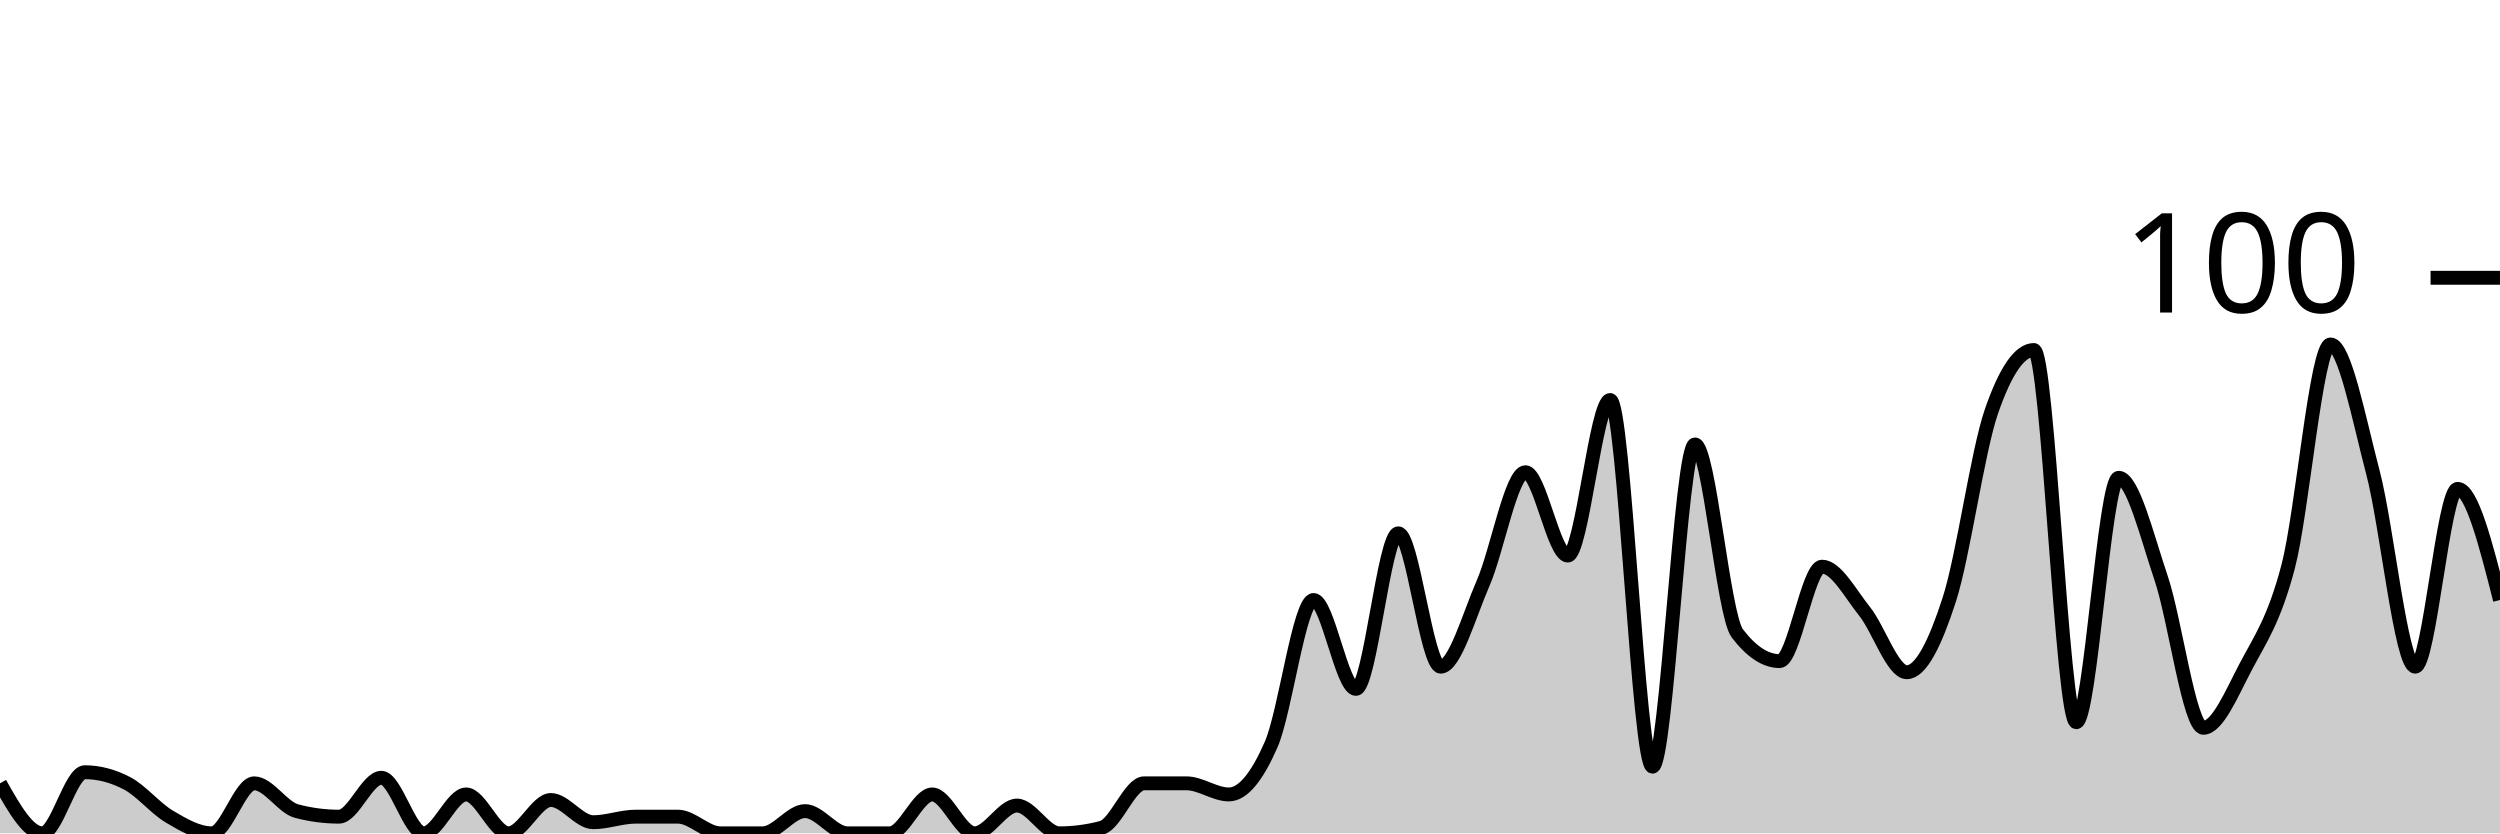
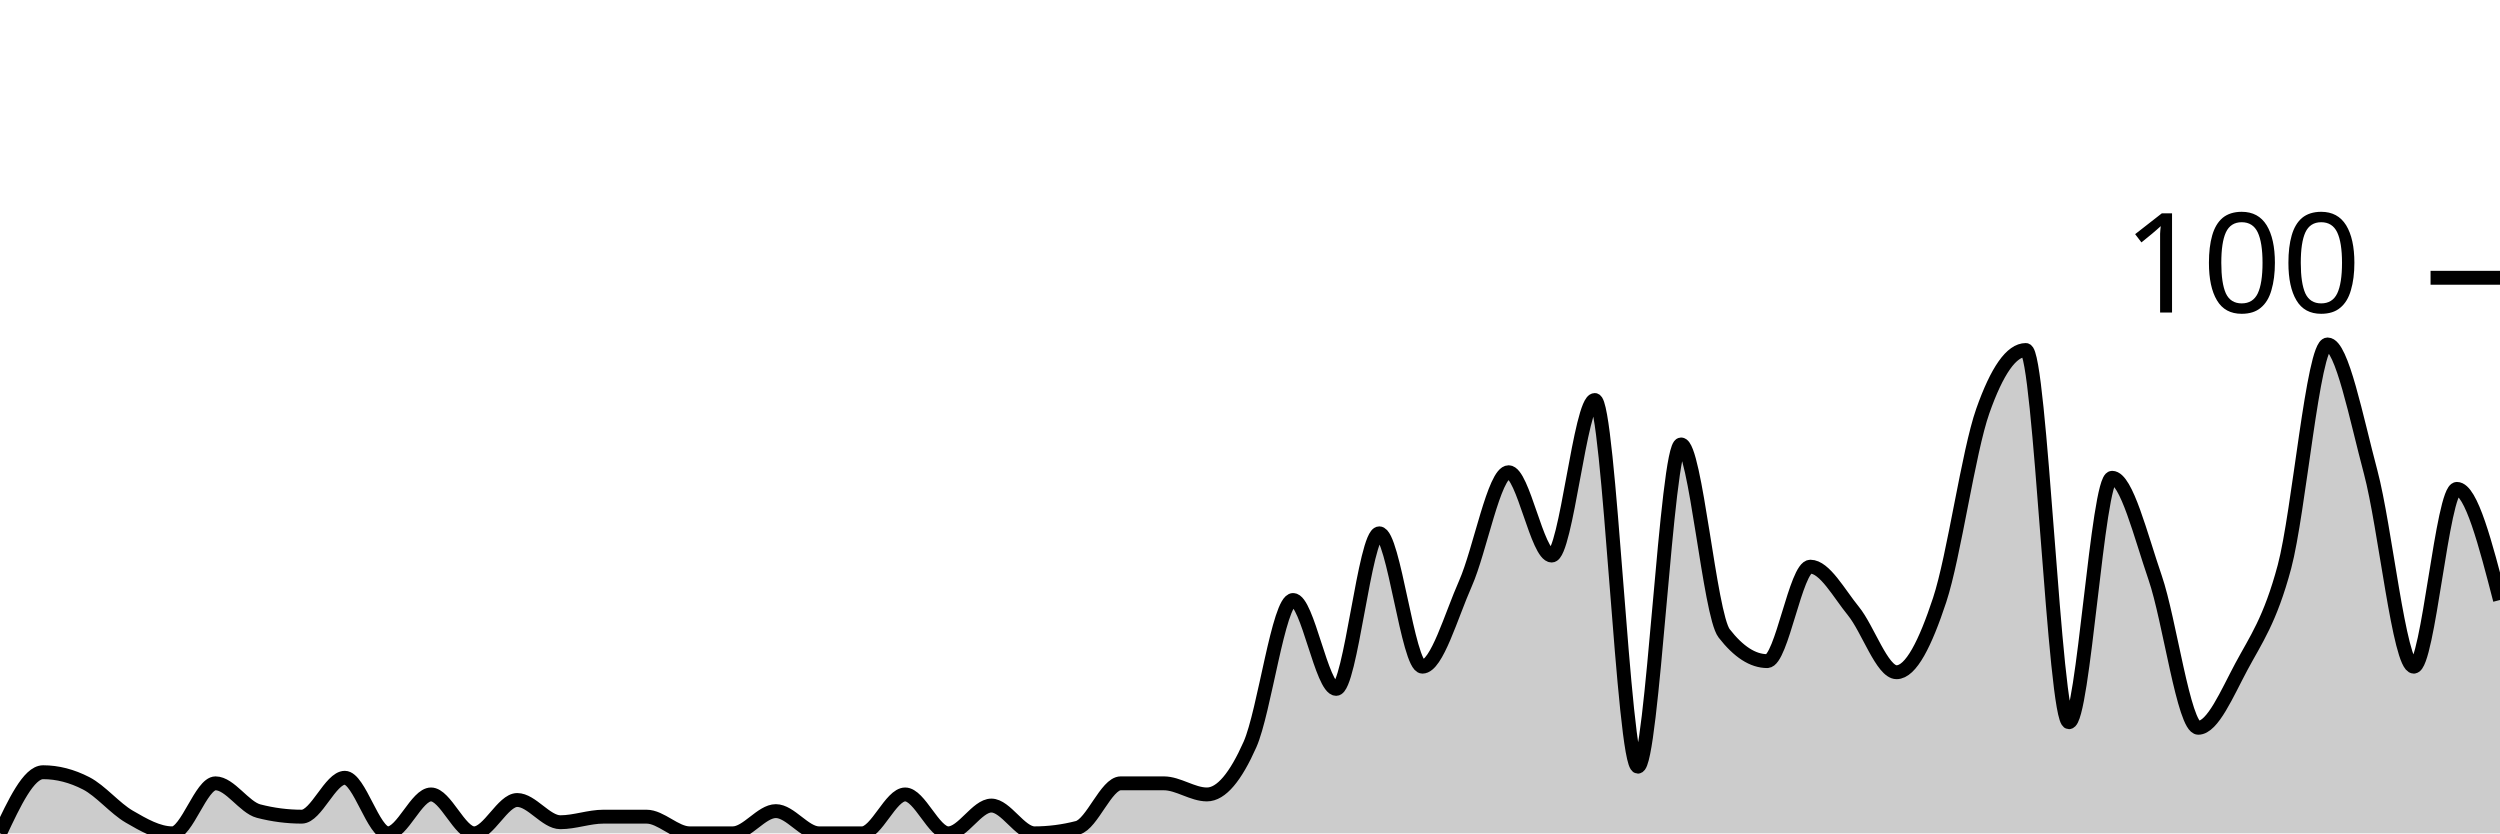
<svg xmlns="http://www.w3.org/2000/svg" viewBox="0 0 180 60">
  <g transform="translate(0,20)">
-     <path class="area" fill="rgba(0, 0, 0, 0.2)" d="M0,36.4C1.017,38.2,2.034,40,3.051,40C4.068,40,5.085,35.6,6.102,35.6C7.119,35.6,8.136,35.867,9.153,36.4C10.169,36.933,11.186,38.2,12.203,38.8C13.22,39.4,14.237,40,15.254,40C16.271,40,17.288,36.4,18.305,36.4C19.322,36.4,20.339,38.133,21.356,38.4C22.373,38.667,23.39,38.8,24.407,38.8C25.424,38.8,26.441,36,27.458,36C28.475,36,29.492,40,30.508,40C31.525,40,32.542,37.2,33.559,37.2C34.576,37.2,35.593,40,36.61,40C37.627,40,38.644,37.6,39.661,37.6C40.678,37.6,41.695,39.2,42.712,39.2C43.729,39.2,44.746,38.8,45.763,38.8C46.78,38.8,47.797,38.8,48.814,38.8C49.831,38.8,50.847,40,51.864,40C52.881,40,53.898,40,54.915,40C55.932,40,56.949,38.4,57.966,38.4C58.983,38.4,60,40,61.017,40C62.034,40,63.051,40,64.068,40C65.085,40,66.102,37.2,67.119,37.2C68.136,37.2,69.153,40,70.169,40C71.186,40,72.203,38,73.22,38C74.237,38,75.254,40,76.271,40C77.288,40,78.305,39.867,79.322,39.6C80.339,39.333,81.356,36.4,82.373,36.4C83.39,36.4,84.407,36.4,85.424,36.4C86.441,36.4,87.458,37.2,88.475,37.2C89.492,37.2,90.508,35.933,91.525,33.6C92.542,31.267,93.559,23.2,94.576,23.2C95.593,23.2,96.61,29.6,97.627,29.6C98.644,29.6,99.661,18.4,100.678,18.4C101.695,18.4,102.712,28,103.729,28C104.746,28,105.763,24.333,106.78,22C107.797,19.667,108.814,14,109.831,14C110.847,14,111.864,20,112.881,20C113.898,20,114.915,8.8,115.932,8.8C116.949,8.8,117.966,35.2,118.983,35.2C120,35.2,121.017,12,122.034,12C123.051,12,124.068,24.267,125.085,25.6C126.102,26.933,127.119,27.6,128.136,27.6C129.153,27.6,130.169,20.8,131.186,20.8C132.203,20.8,133.22,22.733,134.237,24C135.254,25.267,136.271,28.4,137.288,28.4C138.305,28.4,139.322,26.333,140.339,23.2C141.356,20.067,142.373,12.533,143.39,9.6C144.407,6.667,145.424,5.2,146.441,5.2C147.458,5.2,148.475,32,149.492,32C150.508,32,151.525,14.4,152.542,14.4C153.559,14.4,154.576,18.6,155.593,21.6C156.61,24.6,157.627,32.4,158.644,32.4C159.661,32.4,160.678,29.933,161.695,28C162.712,26.067,163.729,24.667,164.746,20.8C165.763,16.933,166.78,4.8,167.797,4.8C168.814,4.8,169.831,10.133,170.847,14C171.864,17.867,172.881,28,173.898,28C174.915,28,175.932,15.2,176.949,15.2C177.966,15.2,178.983,19.2,180,23.2L180,40C178.983,40,177.966,40,176.949,40C175.932,40,174.915,40,173.898,40C172.881,40,171.864,40,170.847,40C169.831,40,168.814,40,167.797,40C166.78,40,165.763,40,164.746,40C163.729,40,162.712,40,161.695,40C160.678,40,159.661,40,158.644,40C157.627,40,156.61,40,155.593,40C154.576,40,153.559,40,152.542,40C151.525,40,150.508,40,149.492,40C148.475,40,147.458,40,146.441,40C145.424,40,144.407,40,143.39,40C142.373,40,141.356,40,140.339,40C139.322,40,138.305,40,137.288,40C136.271,40,135.254,40,134.237,40C133.22,40,132.203,40,131.186,40C130.169,40,129.153,40,128.136,40C127.119,40,126.102,40,125.085,40C124.068,40,123.051,40,122.034,40C121.017,40,120,40,118.983,40C117.966,40,116.949,40,115.932,40C114.915,40,113.898,40,112.881,40C111.864,40,110.847,40,109.831,40C108.814,40,107.797,40,106.78,40C105.763,40,104.746,40,103.729,40C102.712,40,101.695,40,100.678,40C99.661,40,98.644,40,97.627,40C96.61,40,95.593,40,94.576,40C93.559,40,92.542,40,91.525,40C90.508,40,89.492,40,88.475,40C87.458,40,86.441,40,85.424,40C84.407,40,83.39,40,82.373,40C81.356,40,80.339,40,79.322,40C78.305,40,77.288,40,76.271,40C75.254,40,74.237,40,73.22,40C72.203,40,71.186,40,70.169,40C69.153,40,68.136,40,67.119,40C66.102,40,65.085,40,64.068,40C63.051,40,62.034,40,61.017,40C60,40,58.983,40,57.966,40C56.949,40,55.932,40,54.915,40C53.898,40,52.881,40,51.864,40C50.847,40,49.831,40,48.814,40C47.797,40,46.78,40,45.763,40C44.746,40,43.729,40,42.712,40C41.695,40,40.678,40,39.661,40C38.644,40,37.627,40,36.61,40C35.593,40,34.576,40,33.559,40C32.542,40,31.525,40,30.508,40C29.492,40,28.475,40,27.458,40C26.441,40,25.424,40,24.407,40C23.39,40,22.373,40,21.356,40C20.339,40,19.322,40,18.305,40C17.288,40,16.271,40,15.254,40C14.237,40,13.22,40,12.203,40C11.186,40,10.169,40,9.153,40C8.136,40,7.119,40,6.102,40C5.085,40,4.068,40,3.051,40C2.034,40,1.017,40,0,40Z" />
-     <path class="line" stroke="black" fill="none" d="M0,36.4C1.017,38.2,2.034,40,3.051,40C4.068,40,5.085,35.6,6.102,35.6C7.119,35.6,8.136,35.867,9.153,36.4C10.169,36.933,11.186,38.2,12.203,38.8C13.22,39.4,14.237,40,15.254,40C16.271,40,17.288,36.4,18.305,36.4C19.322,36.4,20.339,38.133,21.356,38.4C22.373,38.667,23.39,38.8,24.407,38.8C25.424,38.8,26.441,36,27.458,36C28.475,36,29.492,40,30.508,40C31.525,40,32.542,37.2,33.559,37.2C34.576,37.2,35.593,40,36.61,40C37.627,40,38.644,37.6,39.661,37.6C40.678,37.6,41.695,39.2,42.712,39.2C43.729,39.2,44.746,38.8,45.763,38.8C46.78,38.8,47.797,38.8,48.814,38.8C49.831,38.8,50.847,40,51.864,40C52.881,40,53.898,40,54.915,40C55.932,40,56.949,38.4,57.966,38.4C58.983,38.4,60,40,61.017,40C62.034,40,63.051,40,64.068,40C65.085,40,66.102,37.2,67.119,37.2C68.136,37.2,69.153,40,70.169,40C71.186,40,72.203,38,73.22,38C74.237,38,75.254,40,76.271,40C77.288,40,78.305,39.867,79.322,39.6C80.339,39.333,81.356,36.4,82.373,36.4C83.39,36.4,84.407,36.4,85.424,36.4C86.441,36.4,87.458,37.2,88.475,37.2C89.492,37.2,90.508,35.933,91.525,33.6C92.542,31.267,93.559,23.2,94.576,23.2C95.593,23.2,96.61,29.6,97.627,29.6C98.644,29.6,99.661,18.4,100.678,18.4C101.695,18.4,102.712,28,103.729,28C104.746,28,105.763,24.333,106.78,22C107.797,19.667,108.814,14,109.831,14C110.847,14,111.864,20,112.881,20C113.898,20,114.915,8.8,115.932,8.8C116.949,8.8,117.966,35.2,118.983,35.2C120,35.2,121.017,12,122.034,12C123.051,12,124.068,24.267,125.085,25.6C126.102,26.933,127.119,27.6,128.136,27.6C129.153,27.6,130.169,20.8,131.186,20.8C132.203,20.8,133.22,22.733,134.237,24C135.254,25.267,136.271,28.4,137.288,28.4C138.305,28.4,139.322,26.333,140.339,23.2C141.356,20.067,142.373,12.533,143.39,9.6C144.407,6.667,145.424,5.2,146.441,5.2C147.458,5.2,148.475,32,149.492,32C150.508,32,151.525,14.4,152.542,14.4C153.559,14.4,154.576,18.6,155.593,21.6C156.61,24.6,157.627,32.4,158.644,32.4C159.661,32.4,160.678,29.933,161.695,28C162.712,26.067,163.729,24.667,164.746,20.8C165.763,16.933,166.78,4.8,167.797,4.8C168.814,4.8,169.831,10.133,170.847,14C171.864,17.867,172.881,28,173.898,28C174.915,28,175.932,15.2,176.949,15.2C177.966,15.2,178.983,19.2,180,23.2" />
+     <path class="area" fill="rgba(0, 0, 0, 0.2)" d="M0,40C1.034,37.8,2.069,35.6,3.103,35.6C4.138,35.6,5.172,35.867,6.207,36.4C7.241,36.933,8.276,38.2,9.31,38.8C10.345,39.4,11.379,40,12.414,40C13.448,40,14.483,36.4,15.517,36.4C16.552,36.4,17.586,38.133,18.621,38.4C19.655,38.667,20.69,38.8,21.724,38.8C22.759,38.8,23.793,36,24.828,36C25.862,36,26.897,40,27.931,40C28.966,40,30,37.2,31.034,37.2C32.069,37.2,33.103,40,34.138,40C35.172,40,36.207,37.6,37.241,37.6C38.276,37.6,39.31,39.2,40.345,39.2C41.379,39.2,42.414,38.8,43.448,38.8C44.483,38.8,45.517,38.8,46.552,38.8C47.586,38.8,48.621,40,49.655,40C50.69,40,51.724,40,52.759,40C53.793,40,54.828,38.4,55.862,38.4C56.897,38.4,57.931,40,58.966,40C60,40,61.034,40,62.069,40C63.103,40,64.138,37.2,65.172,37.2C66.207,37.2,67.241,40,68.276,40C69.31,40,70.345,38,71.379,38C72.414,38,73.448,40,74.483,40C75.517,40,76.552,39.867,77.586,39.6C78.621,39.333,79.655,36.4,80.69,36.4C81.724,36.4,82.759,36.4,83.793,36.4C84.828,36.4,85.862,37.2,86.897,37.2C87.931,37.2,88.966,35.933,90,33.6C91.034,31.267,92.069,23.2,93.103,23.2C94.138,23.2,95.172,29.6,96.207,29.6C97.241,29.6,98.276,18.4,99.31,18.4C100.345,18.4,101.379,28,102.414,28C103.448,28,104.483,24.333,105.517,22C106.552,19.667,107.586,14,108.621,14C109.655,14,110.69,20,111.724,20C112.759,20,113.793,8.8,114.828,8.8C115.862,8.8,116.897,35.2,117.931,35.2C118.966,35.2,120,12,121.034,12C122.069,12,123.103,24.267,124.138,25.6C125.172,26.933,126.207,27.6,127.241,27.6C128.276,27.6,129.31,20.8,130.345,20.8C131.379,20.8,132.414,22.733,133.448,24C134.483,25.267,135.517,28.4,136.552,28.4C137.586,28.4,138.621,26.333,139.655,23.2C140.69,20.067,141.724,12.533,142.759,9.6C143.793,6.667,144.828,5.2,145.862,5.2C146.897,5.2,147.931,32,148.966,32C150,32,151.034,14.4,152.069,14.4C153.103,14.4,154.138,18.6,155.172,21.6C156.207,24.6,157.241,32.4,158.276,32.4C159.31,32.4,160.345,29.933,161.379,28C162.414,26.067,163.448,24.667,164.483,20.8C165.517,16.933,166.552,4.8,167.586,4.8C168.621,4.8,169.655,10.133,170.69,14C171.724,17.867,172.759,28,173.793,28C174.828,28,175.862,15.2,176.897,15.2C177.931,15.2,178.966,19.2,180,23.2L180,40C178.966,40,177.931,40,176.897,40C175.862,40,174.828,40,173.793,40C172.759,40,171.724,40,170.69,40C169.655,40,168.621,40,167.586,40C166.552,40,165.517,40,164.483,40C163.448,40,162.414,40,161.379,40C160.345,40,159.31,40,158.276,40C157.241,40,156.207,40,155.172,40C154.138,40,153.103,40,152.069,40C151.034,40,150,40,148.966,40C147.931,40,146.897,40,145.862,40C144.828,40,143.793,40,142.759,40C141.724,40,140.69,40,139.655,40C138.621,40,137.586,40,136.552,40C135.517,40,134.483,40,133.448,40C132.414,40,131.379,40,130.345,40C129.31,40,128.276,40,127.241,40C126.207,40,125.172,40,124.138,40C123.103,40,122.069,40,121.034,40C120,40,118.966,40,117.931,40C116.897,40,115.862,40,114.828,40C113.793,40,112.759,40,111.724,40C110.69,40,109.655,40,108.621,40C107.586,40,106.552,40,105.517,40C104.483,40,103.448,40,102.414,40C101.379,40,100.345,40,99.31,40C98.276,40,97.241,40,96.207,40C95.172,40,94.138,40,93.103,40C92.069,40,91.034,40,90,40C88.966,40,87.931,40,86.897,40C85.862,40,84.828,40,83.793,40C82.759,40,81.724,40,80.69,40C79.655,40,78.621,40,77.586,40C76.552,40,75.517,40,74.483,40C73.448,40,72.414,40,71.379,40C70.345,40,69.31,40,68.276,40C67.241,40,66.207,40,65.172,40C64.138,40,63.103,40,62.069,40C61.034,40,60,40,58.966,40C57.931,40,56.897,40,55.862,40C54.828,40,53.793,40,52.759,40C51.724,40,50.69,40,49.655,40C48.621,40,47.586,40,46.552,40C45.517,40,44.483,40,43.448,40C42.414,40,41.379,40,40.345,40C39.31,40,38.276,40,37.241,40C36.207,40,35.172,40,34.138,40C33.103,40,32.069,40,31.034,40C30,40,28.966,40,27.931,40C26.897,40,25.862,40,24.828,40C23.793,40,22.759,40,21.724,40C20.69,40,19.655,40,18.621,40C17.586,40,16.552,40,15.517,40C14.483,40,13.448,40,12.414,40C11.379,40,10.345,40,9.31,40C8.276,40,7.241,40,6.207,40C5.172,40,4.138,40,3.103,40C2.069,40,1.034,40,0,40Z" />
+     <path class="line" stroke="black" fill="none" d="M0,40C1.034,37.8,2.069,35.6,3.103,35.6C4.138,35.6,5.172,35.867,6.207,36.4C7.241,36.933,8.276,38.2,9.31,38.8C10.345,39.4,11.379,40,12.414,40C13.448,40,14.483,36.4,15.517,36.4C16.552,36.4,17.586,38.133,18.621,38.4C19.655,38.667,20.69,38.8,21.724,38.8C22.759,38.8,23.793,36,24.828,36C25.862,36,26.897,40,27.931,40C28.966,40,30,37.2,31.034,37.2C32.069,37.2,33.103,40,34.138,40C35.172,40,36.207,37.6,37.241,37.6C38.276,37.6,39.31,39.2,40.345,39.2C41.379,39.2,42.414,38.8,43.448,38.8C44.483,38.8,45.517,38.8,46.552,38.8C47.586,38.8,48.621,40,49.655,40C50.69,40,51.724,40,52.759,40C53.793,40,54.828,38.4,55.862,38.4C56.897,38.4,57.931,40,58.966,40C60,40,61.034,40,62.069,40C63.103,40,64.138,37.2,65.172,37.2C66.207,37.2,67.241,40,68.276,40C69.31,40,70.345,38,71.379,38C72.414,38,73.448,40,74.483,40C75.517,40,76.552,39.867,77.586,39.6C78.621,39.333,79.655,36.4,80.69,36.4C81.724,36.4,82.759,36.4,83.793,36.4C84.828,36.4,85.862,37.2,86.897,37.2C87.931,37.2,88.966,35.933,90,33.6C91.034,31.267,92.069,23.2,93.103,23.2C94.138,23.2,95.172,29.6,96.207,29.6C97.241,29.6,98.276,18.4,99.31,18.4C100.345,18.4,101.379,28,102.414,28C103.448,28,104.483,24.333,105.517,22C106.552,19.667,107.586,14,108.621,14C109.655,14,110.69,20,111.724,20C112.759,20,113.793,8.8,114.828,8.8C115.862,8.8,116.897,35.2,117.931,35.2C118.966,35.2,120,12,121.034,12C122.069,12,123.103,24.267,124.138,25.6C125.172,26.933,126.207,27.6,127.241,27.6C128.276,27.6,129.31,20.8,130.345,20.8C131.379,20.8,132.414,22.733,133.448,24C134.483,25.267,135.517,28.4,136.552,28.4C137.586,28.4,138.621,26.333,139.655,23.2C140.69,20.067,141.724,12.533,142.759,9.6C143.793,6.667,144.828,5.2,145.862,5.2C146.897,5.2,147.931,32,148.966,32C150,32,151.034,14.4,152.069,14.4C153.103,14.4,154.138,18.6,155.172,21.6C156.207,24.6,157.241,32.4,158.276,32.4C159.31,32.4,160.345,29.933,161.379,28C162.414,26.067,163.448,24.667,164.483,20.8C165.517,16.933,166.552,4.8,167.586,4.8C168.621,4.8,169.655,10.133,170.69,14C171.724,17.867,172.759,28,173.793,28C174.828,28,175.862,15.2,176.897,15.2C177.931,15.2,178.966,19.2,180,23.2" />
    <path class="axis-ceiling" stroke-width="1" stroke="black" fill="none" d="M175,0L180,0" />
    <text class="axis-ceiling-label" font-family="sans-serif" text-anchor="end" font-size="10px" x="170" y="2.5">100</text>
  </g>
</svg>
